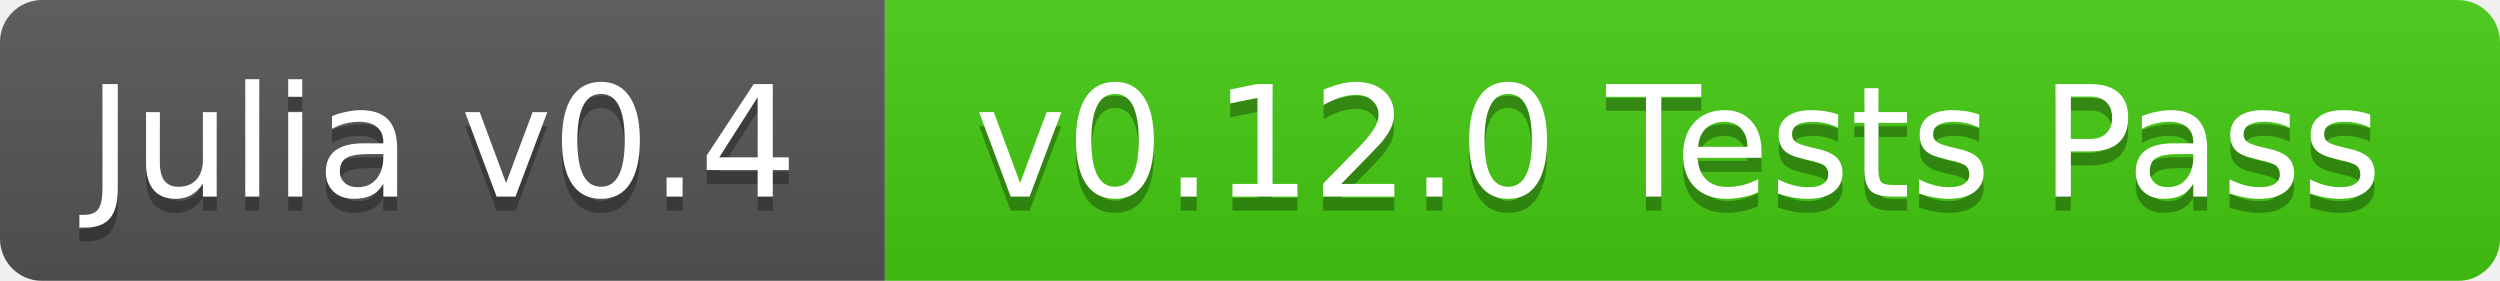
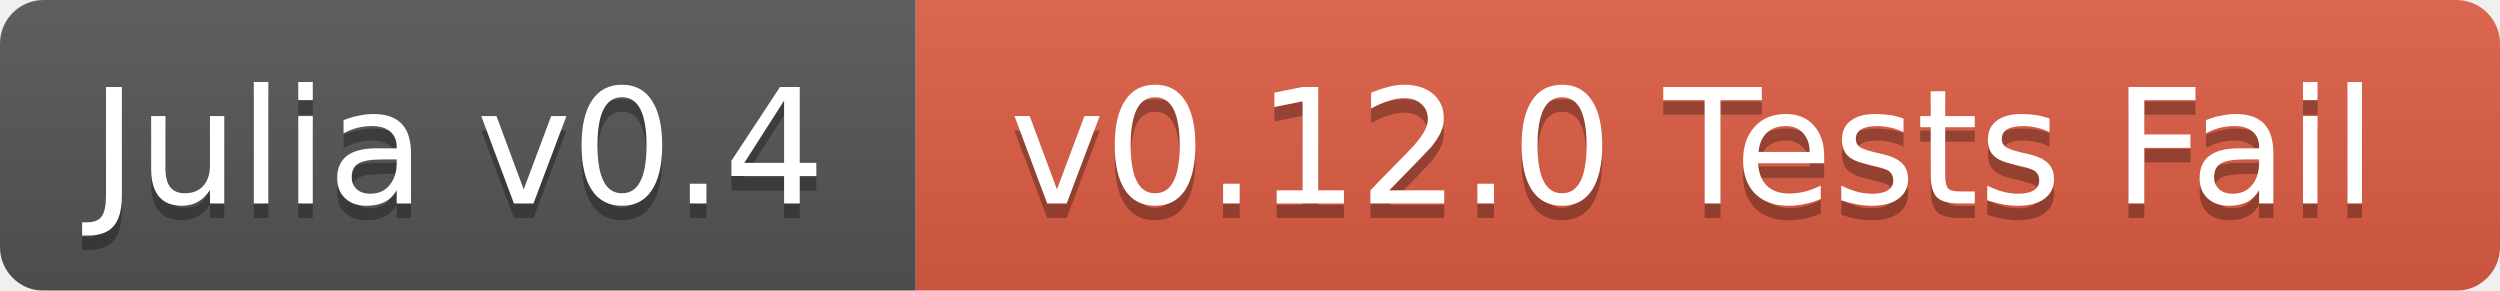
- <svg xmlns="http://www.w3.org/2000/svg" width="178" height="20">
+ <svg xmlns="http://www.w3.org/2000/svg" width="172" height="20">
  <linearGradient id="b" x2="0" y2="100%">
    <stop offset="0" stop-color="#bbb" stop-opacity=".1" />
    <stop offset="1" stop-opacity=".1" />
  </linearGradient>
  <mask id="a">
-     <rect width="178" height="20" rx="3" fill="#fff" />
+     <rect width="172" height="20" rx="3" fill="#fff" />
  </mask>
  <g mask="url(#a)">
    <path fill="#555" d="M0 0h63v20H0z" />
-     <path fill="#4c1" d="M63 0h115v20H63z" />
-     <path fill="url(#b)" d="M0 0h178v20H0z" />
+     <path fill="#e05d44" d="M63 0h109v20H63z" />
+     <path fill="url(#b)" d="M0 0h172v20H0z" />
  </g>
  <g fill="#fff" text-anchor="middle" font-family="DejaVu Sans,Verdana,Geneva,sans-serif" font-size="11">
    <text x="31.5" y="15" fill="#010101" fill-opacity=".3">Julia v0.4</text>
    <text x="31.5" y="14">Julia v0.4</text>
-     <text x="119.5" y="15" fill="#010101" fill-opacity=".3">v0.12.0 Tests Pass</text>
-     <text x="119.5" y="14">v0.12.0 Tests Pass</text>
+     <text x="116.5" y="15" fill="#010101" fill-opacity=".3">v0.12.0 Tests Fail</text>
+     <text x="116.5" y="14">v0.12.0 Tests Fail</text>
  </g>
</svg>
